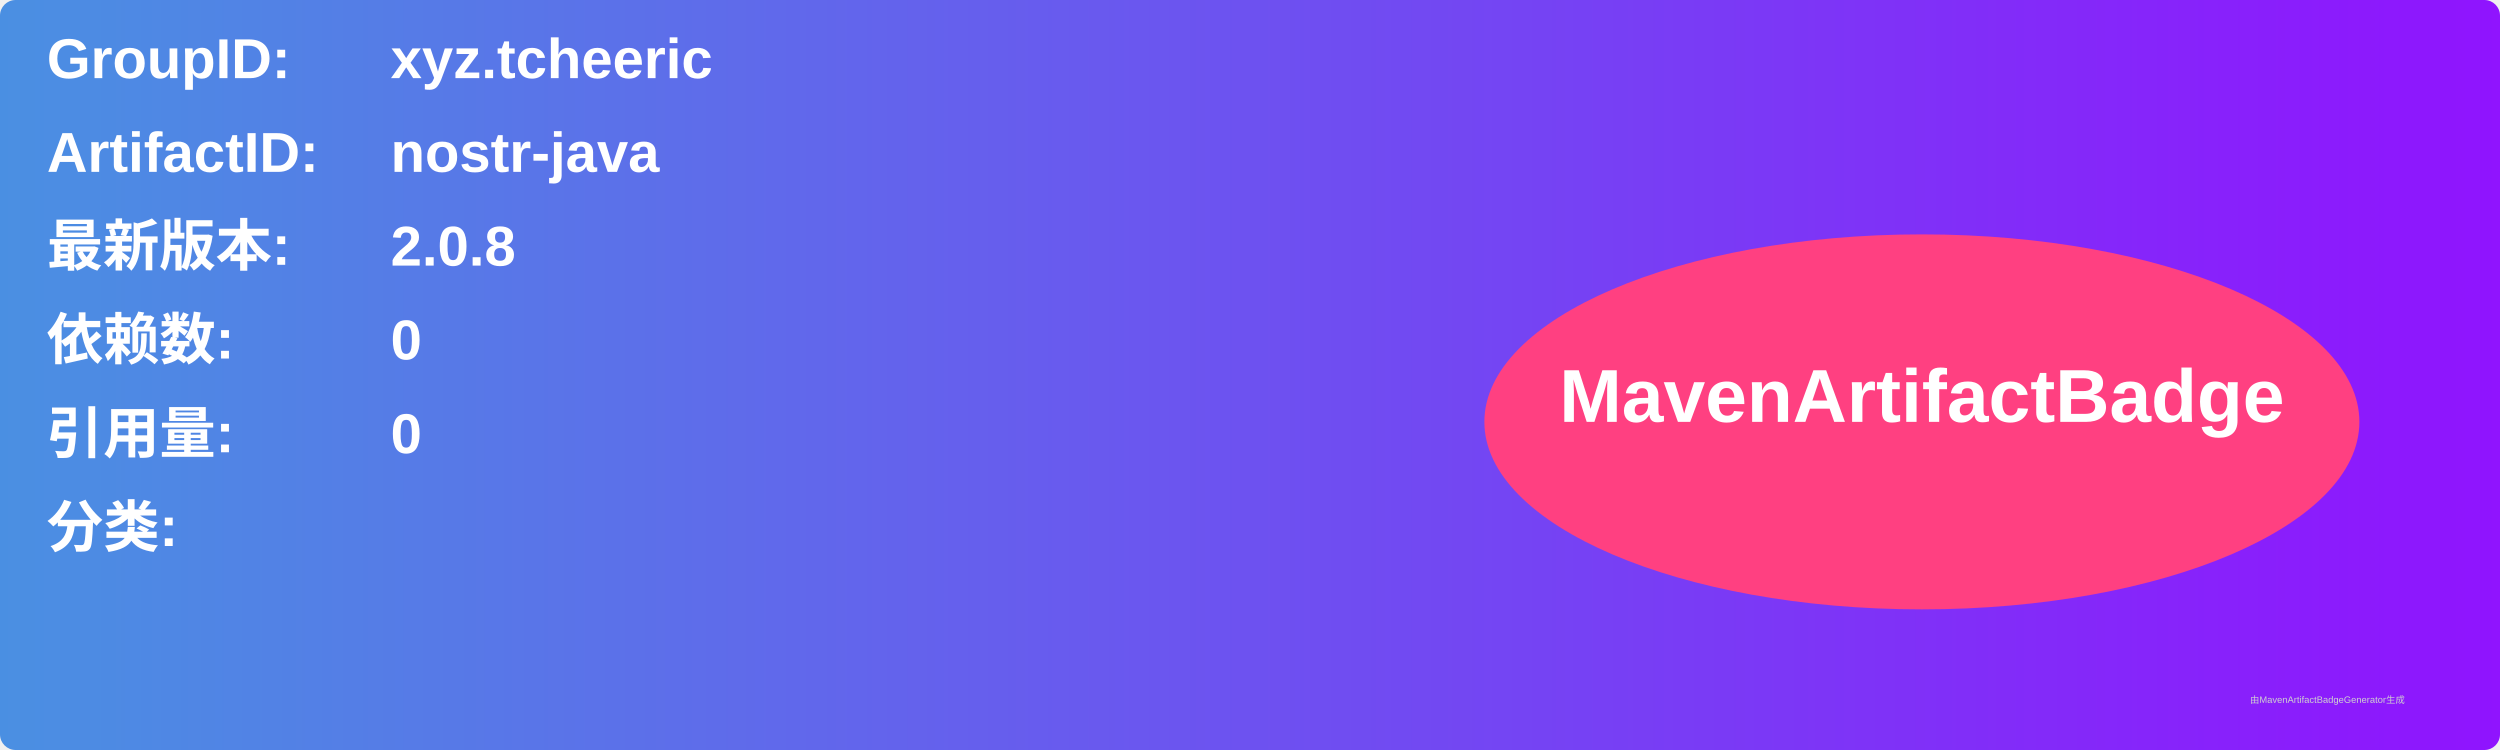
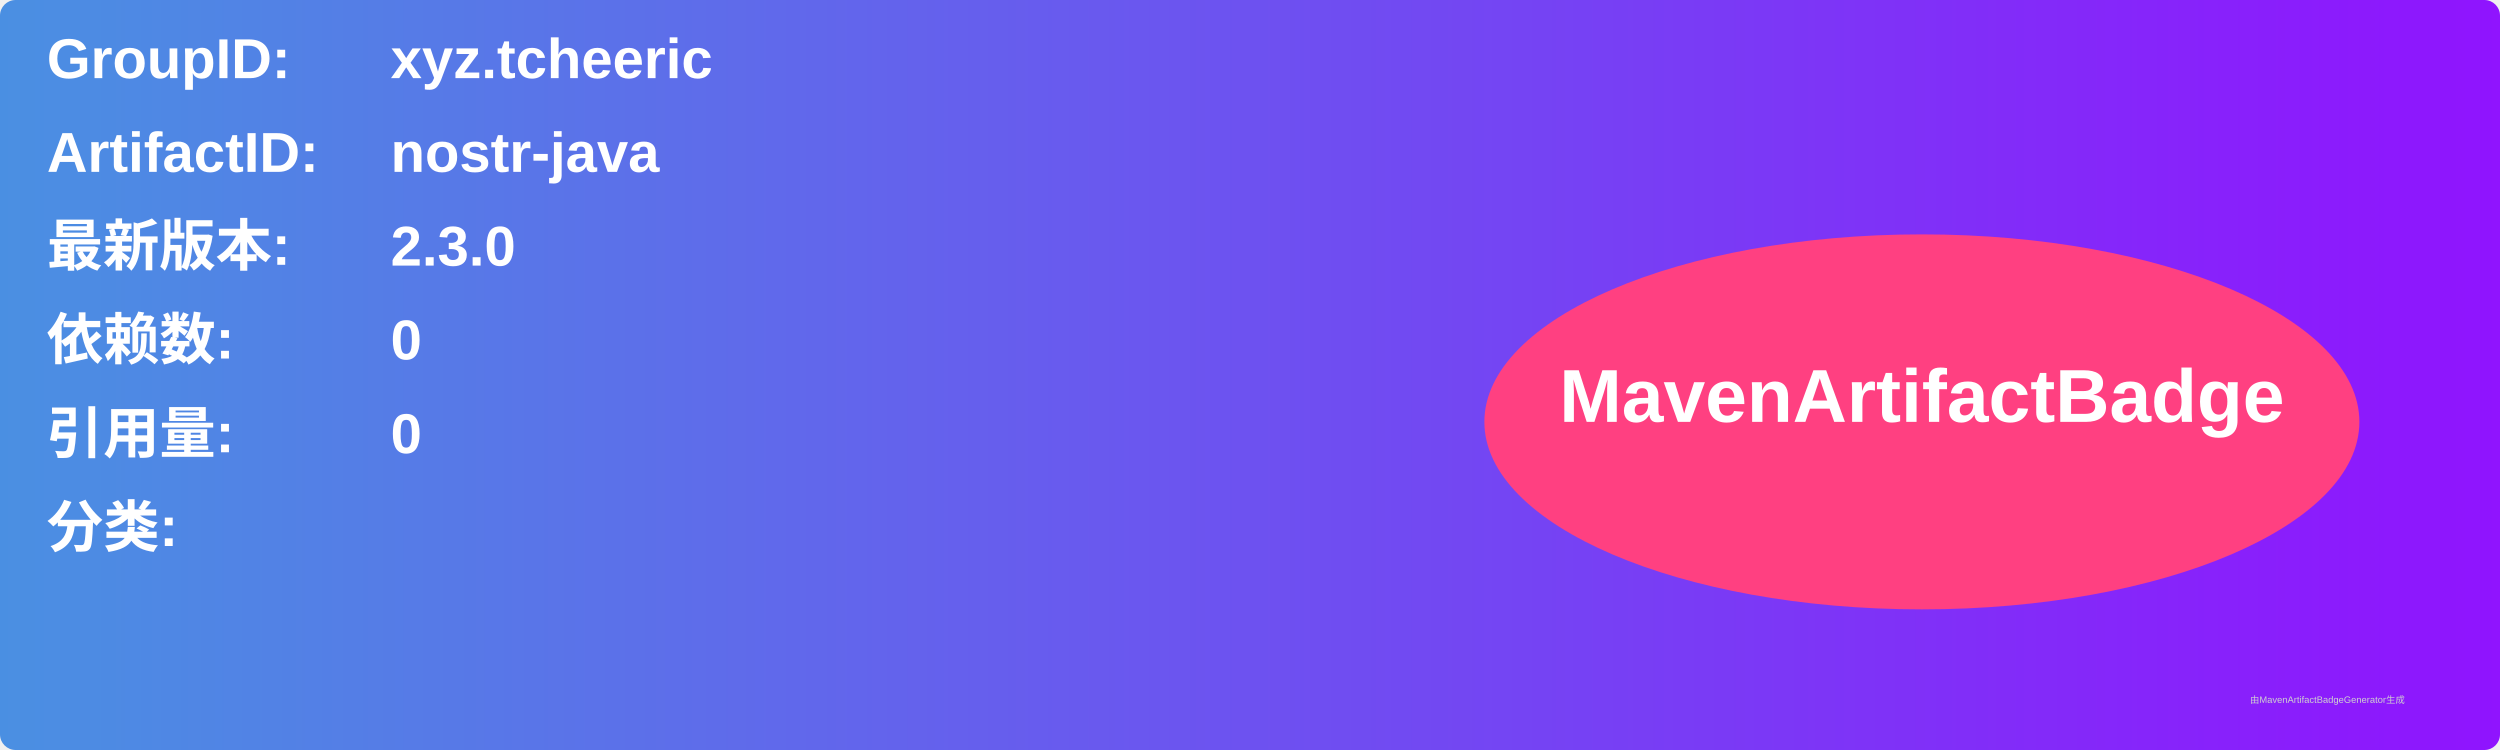
<svg xmlns="http://www.w3.org/2000/svg" width="800" height="240" viewBox="0 0 800 240">
  <linearGradient id="grad" x1="0%" y1="0%" x2="100%" y2="0%">
    <stop offset="0%" stop-color="#4a90e2" />
    <stop offset="100%" stop-color="#9013fe" />
  </linearGradient>
  <rect width="100%" height="100%" rx="5" ry="5" fill="url(#grad)" />
  <g transform="translate(15, 15)">
    <text x="0" y="10" font-family="Arial" font-size="18" fill="white" font-weight="bold" width="260">GroupID:</text>
    <text x="110" y="10" font-family="Arial" font-size="18" fill="white" font-weight="bold" width="460">xyz.tcheeric</text>
    <text x="0" y="40" font-family="Arial" font-size="18" fill="white" font-weight="bold" width="260">ArtifactID:</text>
    <text x="110" y="40" font-family="Arial" font-size="18" fill="white" font-weight="bold" width="460">nostr-java</text>
    <text x="0" y="70" font-family="Arial" font-size="18" fill="white" font-weight="bold">最新版本:</text>
    <text x="110" y="70" font-family="Arial" font-size="18" fill="white" font-weight="bold">
-       <tspan font-weight="bold">2.0.8</tspan>
+       <tspan font-weight="bold">2.3.0</tspan>
    </text>
    <text x="0" y="100" font-family="Arial" font-size="18" fill="white" font-weight="bold">依赖数: </text>
    <text x="110" y="100" font-family="Arial" font-size="18" fill="white">
      <tspan font-weight="bold">0</tspan>
    </text>
    <text x="0" y="130" font-family="Arial" font-size="18" fill="white" font-weight="bold">引用量: </text>
    <text x="110" y="130" font-family="Arial" font-size="18" fill="white">
      <tspan font-weight="bold">0</tspan>
    </text>
    <text x="0" y="160" font-family="Arial" font-size="18" fill="white" font-weight="bold">分类:</text>
    <text x="10" y="190" font-family="Arial" font-size="10" fill="white">
      <tspan font-weight="bold" />
    </text>
    <ellipse cx="600" cy="120" rx="140" ry="60" fill="#ff4081" />
    <text x="600" y="120" text-anchor="middle" font-family="Arial" font-size="24" fill="white" font-weight="bold">MavenArtifactBadge</text>
  </g>
  <text x="720" y="225" font-family="Arial" font-size="3" fill="#d0d0d0">由MavenArtifactBadgeGenerator生成</text>
</svg>
